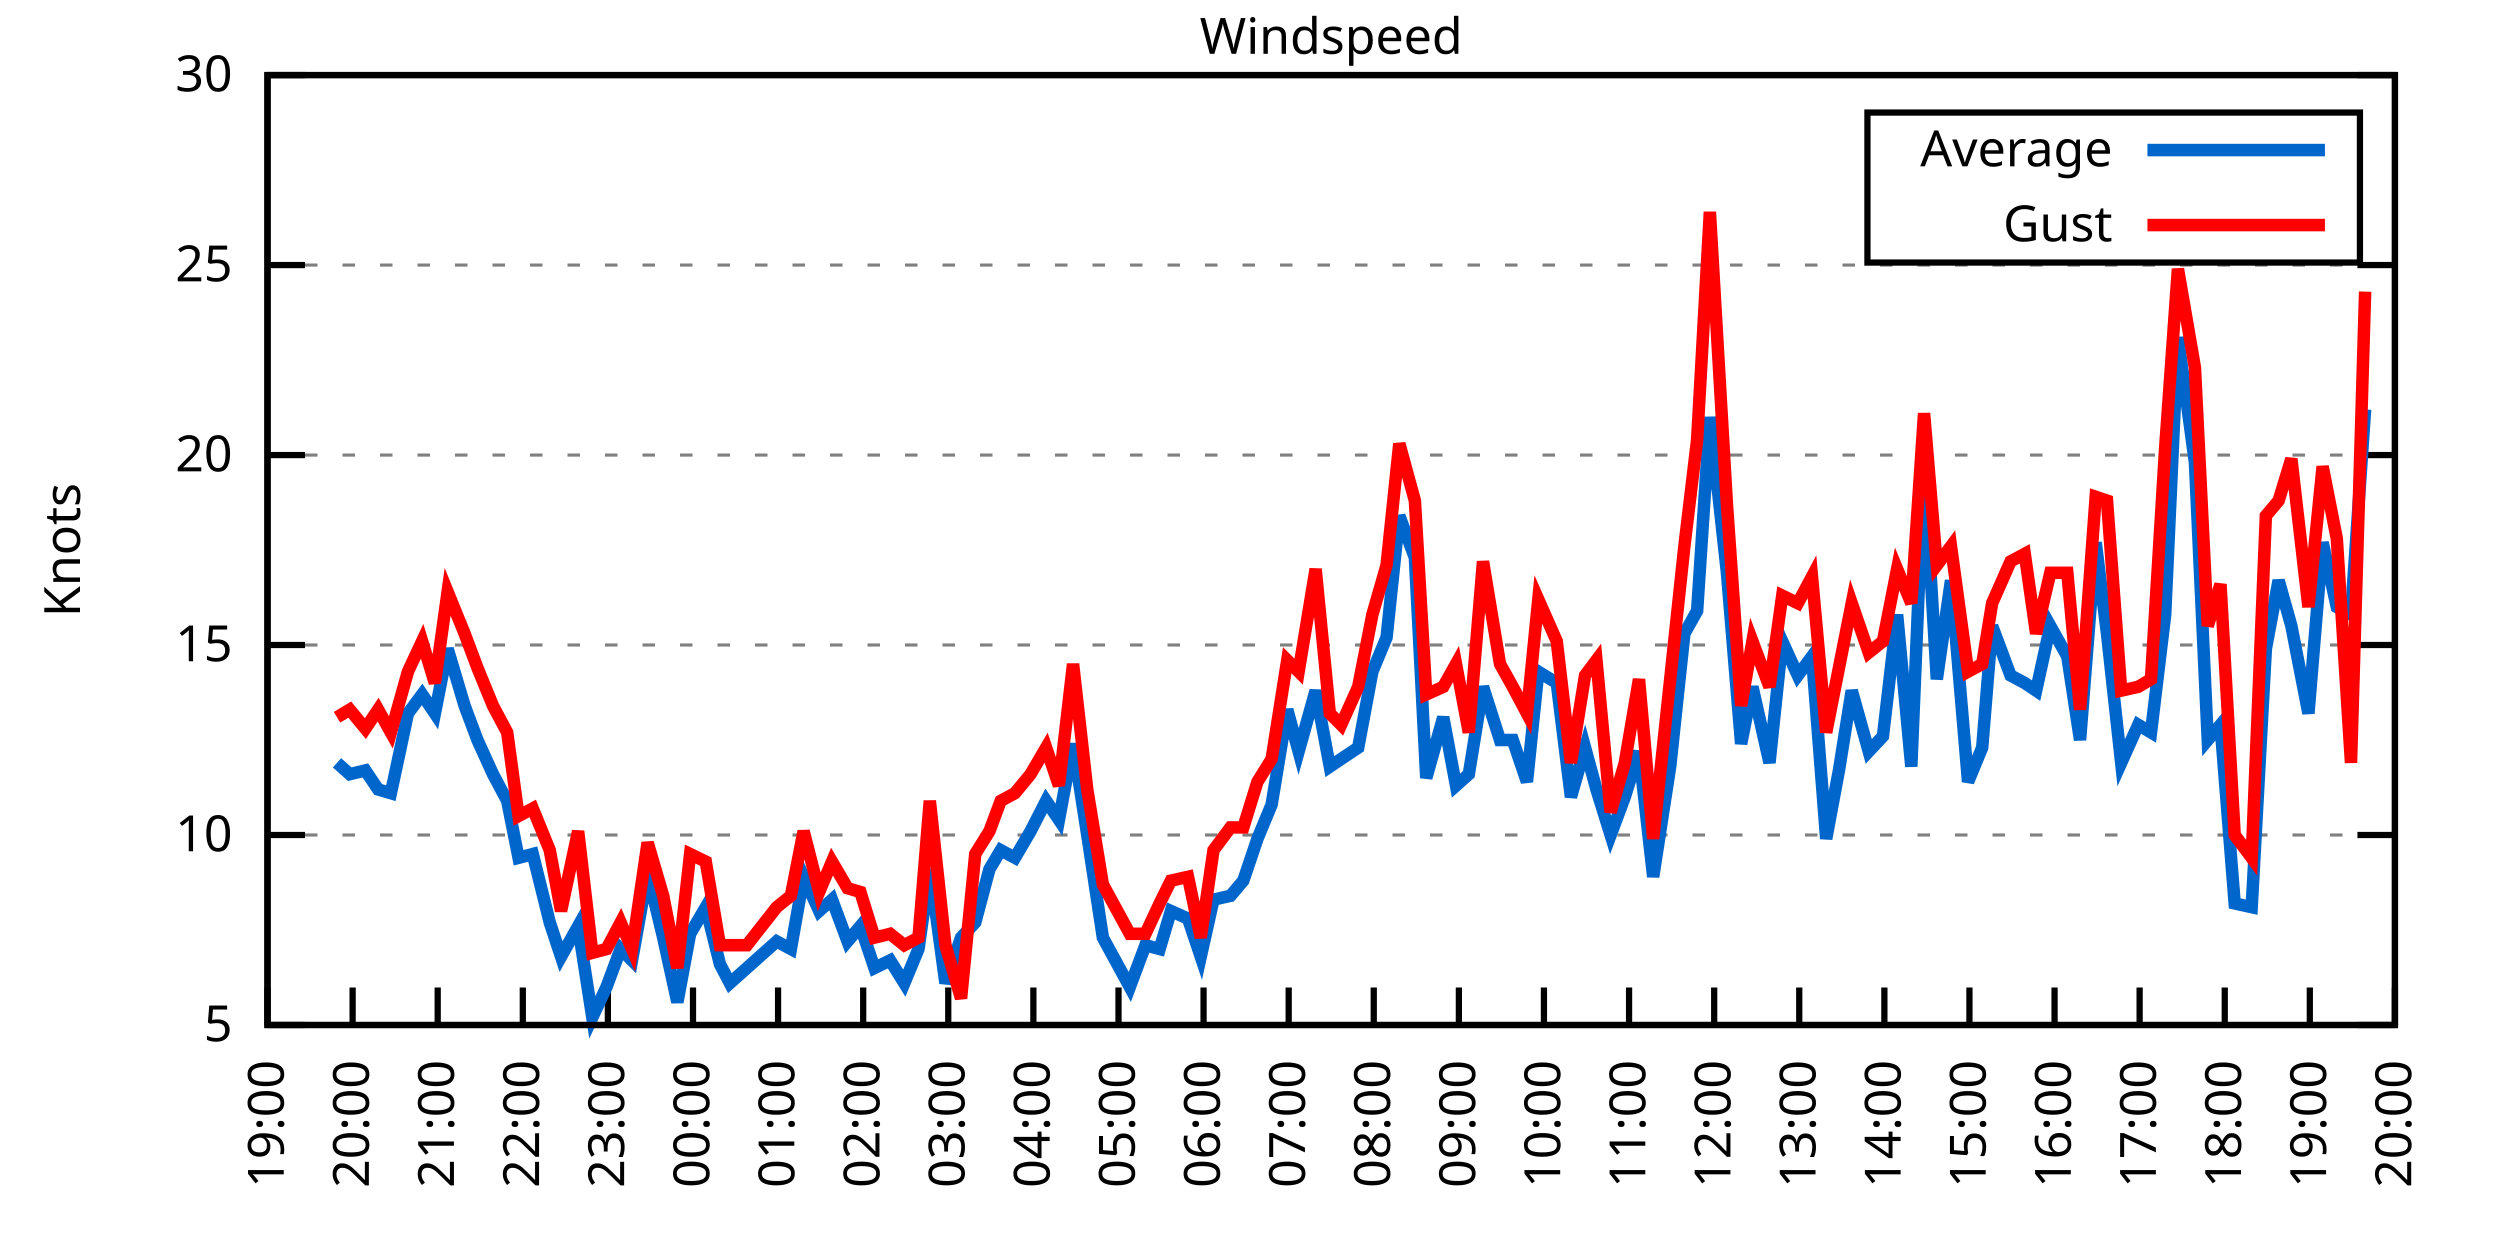
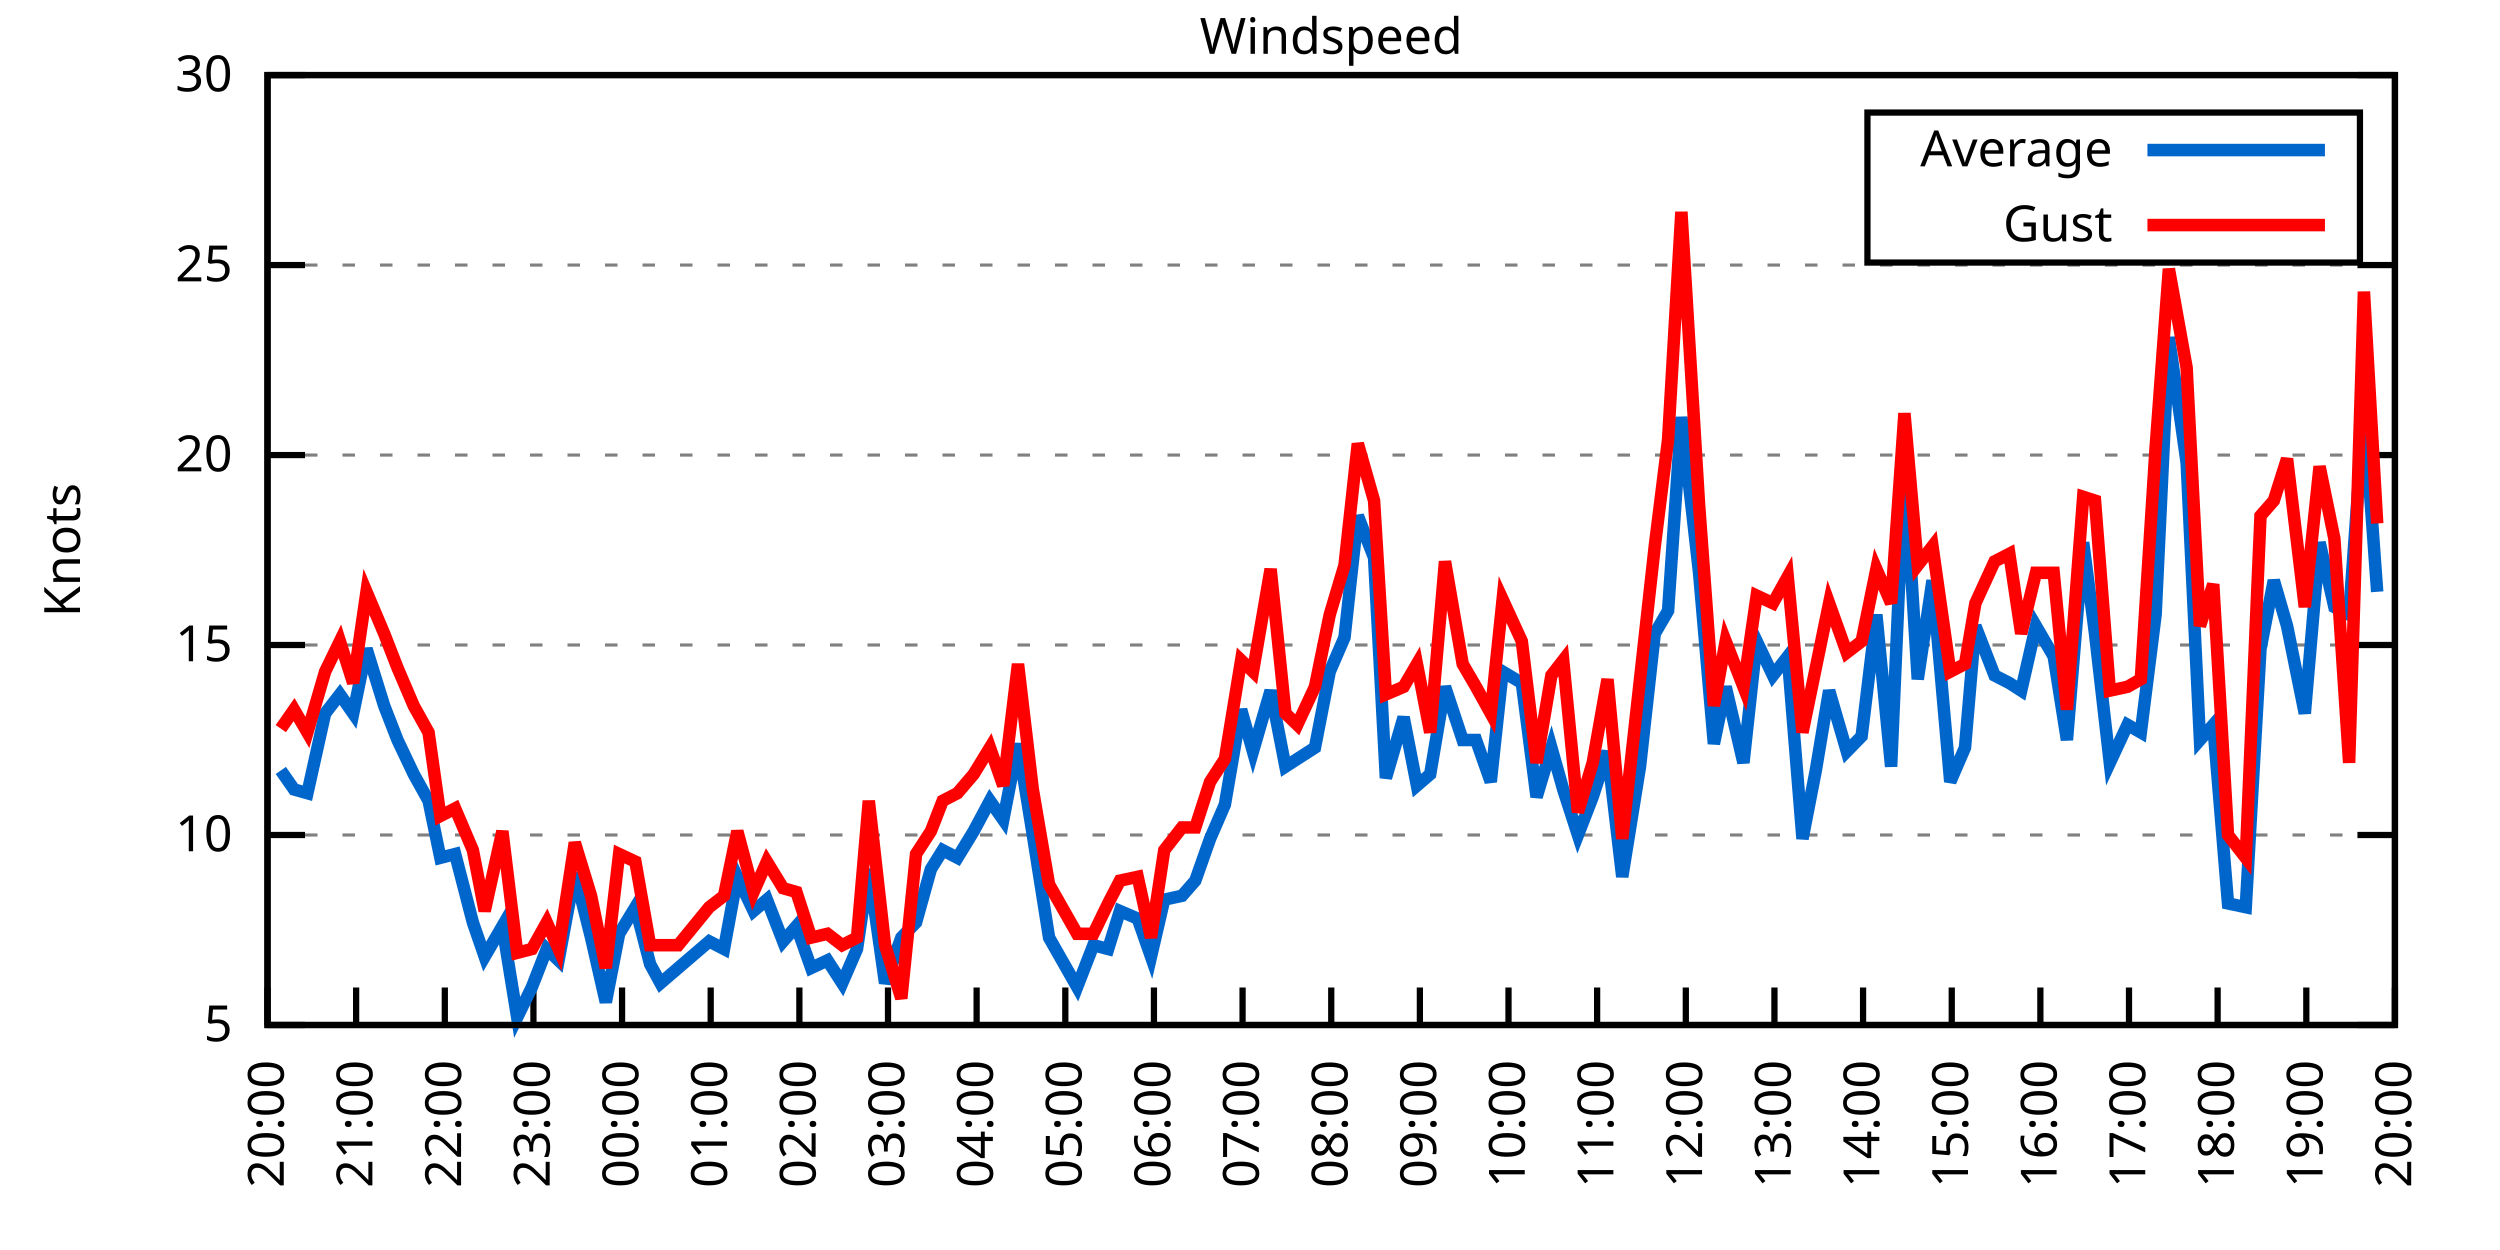
<svg xmlns="http://www.w3.org/2000/svg" xmlns:xlink="http://www.w3.org/1999/xlink" width="400" height="200" viewBox="0 0 400 200">
  <g id="gnuplot_canvas">
    <rect x="0" y="0" width="400" height="200" fill="none" />
    <defs>
      <circle id="gpDot" r="0.5" stroke-width="0.5" stroke="currentColor" />
      <path id="gpPt0" stroke-width="0.333" stroke="currentColor" d="M-1,0 h2 M0,-1 v2" />
      <path id="gpPt1" stroke-width="0.333" stroke="currentColor" d="M-1,-1 L1,1 M1,-1 L-1,1" />
      <path id="gpPt2" stroke-width="0.333" stroke="currentColor" d="M-1,0 L1,0 M0,-1 L0,1 M-1,-1 L1,1 M-1,1 L1,-1" />
      <rect id="gpPt3" stroke-width="0.333" stroke="currentColor" x="-1" y="-1" width="2" height="2" />
      <rect id="gpPt4" stroke-width="0.333" stroke="currentColor" fill="currentColor" x="-1" y="-1" width="2" height="2" />
      <circle id="gpPt5" stroke-width="0.333" stroke="currentColor" cx="0" cy="0" r="1" />
      <use xlink:href="#gpPt5" id="gpPt6" fill="currentColor" stroke="none" />
      <path id="gpPt7" stroke-width="0.333" stroke="currentColor" d="M0,-1.33 L-1.33,0.67 L1.33,0.67 z" />
      <use xlink:href="#gpPt7" id="gpPt8" fill="currentColor" stroke="none" />
      <use xlink:href="#gpPt7" id="gpPt9" stroke="currentColor" transform="rotate(180)" />
      <use xlink:href="#gpPt9" id="gpPt10" fill="currentColor" stroke="none" />
      <use xlink:href="#gpPt3" id="gpPt11" stroke="currentColor" transform="rotate(45)" />
      <use xlink:href="#gpPt11" id="gpPt12" fill="currentColor" stroke="none" />
      <path id="gpPt13" stroke-width="0.333" stroke="currentColor" d="M0,1.330 L1.265,0.411 L0.782,-1.067 L-0.782,-1.076 L-1.265,0.411 z" />
      <use xlink:href="#gpPt13" id="gpPt14" fill="currentColor" stroke="none" />
      <filter id="textbox" filterUnits="objectBoundingBox" x="0" y="0" height="1" width="1">
        <feFlood flood-color="white" flood-opacity="1" result="bgnd" />
        <feComposite in="SourceGraphic" in2="bgnd" operator="atop" />
      </filter>
      <filter id="greybox" filterUnits="objectBoundingBox" x="0" y="0" height="1" width="1">
        <feFlood flood-color="lightgrey" flood-opacity="1" result="grey" />
        <feComposite in="SourceGraphic" in2="grey" operator="atop" />
      </filter>
    </defs>
    <g fill="none" color="white" stroke="currentColor" stroke-width="1.00" stroke-linecap="butt" stroke-linejoin="miter">
</g>
    <g fill="none" color="black" stroke="currentColor" stroke-width="1.00" stroke-linecap="butt" stroke-linejoin="miter">
      <g stroke="none" shape-rendering="crispEdges">
        <polygon fill="rgb(255, 255, 255)" points="42.80,164.00 383.18,164.00 383.18,12.02 42.80,12.02 " />
      </g>
    </g>
    <g fill="none" color="black" stroke="currentColor" stroke-width="1.00" stroke-linecap="butt" stroke-linejoin="miter">
</g>
    <g fill="none" color="black" stroke="black" stroke-width="0.50" stroke-linecap="butt" stroke-linejoin="miter">
</g>
    <g fill="none" color="gray" stroke="currentColor" stroke-width="0.50" stroke-linecap="butt" stroke-linejoin="miter">
      <path stroke="gray" stroke-dasharray="2,4" class="gridline" d="M42.80,164.00 L383.19,164.00  " />
    </g>
    <g fill="none" color="gray" stroke="gray" stroke-width="1.00" stroke-linecap="butt" stroke-linejoin="miter">
</g>
    <g fill="none" color="black" stroke="currentColor" stroke-width="1.00" stroke-linecap="butt" stroke-linejoin="miter">
      <path stroke="black" d="M42.80,164.00 L48.80,164.00 M383.19,164.00 L377.19,164.00  " />
      <g transform="translate(37.20,166.60)" stroke="none" fill="black" font-family="Sans" font-size="8.00" text-anchor="end">
        <text>
          <tspan font-family="Sans"> 5</tspan>
        </text>
      </g>
    </g>
    <g fill="none" color="black" stroke="currentColor" stroke-width="1.00" stroke-linecap="butt" stroke-linejoin="miter">
</g>
    <g fill="none" color="black" stroke="black" stroke-width="0.50" stroke-linecap="butt" stroke-linejoin="miter">
</g>
    <g fill="none" color="gray" stroke="currentColor" stroke-width="0.50" stroke-linecap="butt" stroke-linejoin="miter">
      <path stroke="gray" stroke-dasharray="2,4" class="gridline" d="M42.80,133.60 L383.19,133.60  " />
    </g>
    <g fill="none" color="gray" stroke="gray" stroke-width="1.00" stroke-linecap="butt" stroke-linejoin="miter">
</g>
    <g fill="none" color="black" stroke="currentColor" stroke-width="1.00" stroke-linecap="butt" stroke-linejoin="miter">
      <path stroke="black" d="M42.80,133.60 L48.80,133.60 M383.19,133.60 L377.19,133.60  " />
      <g transform="translate(37.20,136.20)" stroke="none" fill="black" font-family="Sans" font-size="8.00" text-anchor="end">
        <text>
          <tspan font-family="Sans"> 10</tspan>
        </text>
      </g>
    </g>
    <g fill="none" color="black" stroke="currentColor" stroke-width="1.00" stroke-linecap="butt" stroke-linejoin="miter">
</g>
    <g fill="none" color="black" stroke="black" stroke-width="0.50" stroke-linecap="butt" stroke-linejoin="miter">
</g>
    <g fill="none" color="gray" stroke="currentColor" stroke-width="0.50" stroke-linecap="butt" stroke-linejoin="miter">
      <path stroke="gray" stroke-dasharray="2,4" class="gridline" d="M42.80,103.20 L383.19,103.20  " />
    </g>
    <g fill="none" color="gray" stroke="gray" stroke-width="1.00" stroke-linecap="butt" stroke-linejoin="miter">
</g>
    <g fill="none" color="black" stroke="currentColor" stroke-width="1.00" stroke-linecap="butt" stroke-linejoin="miter">
      <path stroke="black" d="M42.80,103.20 L48.80,103.20 M383.19,103.20 L377.19,103.20  " />
      <g transform="translate(37.20,105.80)" stroke="none" fill="black" font-family="Sans" font-size="8.00" text-anchor="end">
        <text>
          <tspan font-family="Sans"> 15</tspan>
        </text>
      </g>
    </g>
    <g fill="none" color="black" stroke="currentColor" stroke-width="1.00" stroke-linecap="butt" stroke-linejoin="miter">
</g>
    <g fill="none" color="black" stroke="black" stroke-width="0.50" stroke-linecap="butt" stroke-linejoin="miter">
</g>
    <g fill="none" color="gray" stroke="currentColor" stroke-width="0.50" stroke-linecap="butt" stroke-linejoin="miter">
      <path stroke="gray" stroke-dasharray="2,4" class="gridline" d="M42.80,72.81 L383.19,72.81  " />
    </g>
    <g fill="none" color="gray" stroke="gray" stroke-width="1.00" stroke-linecap="butt" stroke-linejoin="miter">
</g>
    <g fill="none" color="black" stroke="currentColor" stroke-width="1.00" stroke-linecap="butt" stroke-linejoin="miter">
      <path stroke="black" d="M42.80,72.81 L48.80,72.81 M383.19,72.81 L377.19,72.81  " />
      <g transform="translate(37.20,75.41)" stroke="none" fill="black" font-family="Sans" font-size="8.00" text-anchor="end">
        <text>
          <tspan font-family="Sans"> 20</tspan>
        </text>
      </g>
    </g>
    <g fill="none" color="black" stroke="currentColor" stroke-width="1.00" stroke-linecap="butt" stroke-linejoin="miter">
</g>
    <g fill="none" color="black" stroke="black" stroke-width="0.50" stroke-linecap="butt" stroke-linejoin="miter">
</g>
    <g fill="none" color="gray" stroke="currentColor" stroke-width="0.50" stroke-linecap="butt" stroke-linejoin="miter">
      <path stroke="gray" stroke-dasharray="2,4" class="gridline" d="M42.80,42.41 L383.19,42.41  " />
    </g>
    <g fill="none" color="gray" stroke="gray" stroke-width="1.00" stroke-linecap="butt" stroke-linejoin="miter">
</g>
    <g fill="none" color="black" stroke="currentColor" stroke-width="1.00" stroke-linecap="butt" stroke-linejoin="miter">
      <path stroke="black" d="M42.80,42.41 L48.80,42.41 M383.19,42.41 L377.19,42.41  " />
      <g transform="translate(37.20,45.01)" stroke="none" fill="black" font-family="Sans" font-size="8.00" text-anchor="end">
        <text>
          <tspan font-family="Sans"> 25</tspan>
        </text>
      </g>
    </g>
    <g fill="none" color="black" stroke="currentColor" stroke-width="1.00" stroke-linecap="butt" stroke-linejoin="miter">
</g>
    <g fill="none" color="black" stroke="black" stroke-width="0.50" stroke-linecap="butt" stroke-linejoin="miter">
</g>
    <g fill="none" color="gray" stroke="currentColor" stroke-width="0.50" stroke-linecap="butt" stroke-linejoin="miter">
      <path stroke="gray" stroke-dasharray="2,4" class="gridline" d="M42.80,12.01 L383.19,12.01  " />
    </g>
    <g fill="none" color="gray" stroke="gray" stroke-width="1.00" stroke-linecap="butt" stroke-linejoin="miter">
</g>
    <g fill="none" color="black" stroke="currentColor" stroke-width="1.00" stroke-linecap="butt" stroke-linejoin="miter">
      <path stroke="black" d="M42.80,12.01 L48.80,12.01 M383.19,12.01 L377.19,12.01  " />
      <g transform="translate(37.20,14.61)" stroke="none" fill="black" font-family="Sans" font-size="8.00" text-anchor="end">
        <text>
          <tspan font-family="Sans"> 30</tspan>
        </text>
      </g>
    </g>
    <g fill="none" color="black" stroke="currentColor" stroke-width="1.00" stroke-linecap="butt" stroke-linejoin="miter">
      <path stroke="black" d="M42.80,164.00 L42.80,158.00  " />
      <g transform="translate(45.40,169.60) rotate(270.00)" stroke="none" fill="black" font-family="Sans" font-size="8.00" text-anchor="end">
        <text>
-           <tspan font-family="Sans">19:00</tspan>
-         </text>
-       </g>
-     </g>
-     <g fill="none" color="black" stroke="currentColor" stroke-width="1.00" stroke-linecap="butt" stroke-linejoin="miter">
-       <path stroke="black" d="M56.42,164.00 L56.42,158.00  " />
-       <g transform="translate(59.02,169.60) rotate(270.00)" stroke="none" fill="black" font-family="Sans" font-size="8.00" text-anchor="end">
-         <text>
          <tspan font-family="Sans">20:00</tspan>
        </text>
      </g>
    </g>
    <g fill="none" color="black" stroke="currentColor" stroke-width="1.00" stroke-linecap="butt" stroke-linejoin="miter">
-       <path stroke="black" d="M70.03,164.00 L70.03,158.00  " />
-       <g transform="translate(72.63,169.60) rotate(270.00)" stroke="none" fill="black" font-family="Sans" font-size="8.00" text-anchor="end">
+       <path stroke="black" d="M56.98,164.00 L56.98,158.00  " />
+       <g transform="translate(59.58,169.60) rotate(270.00)" stroke="none" fill="black" font-family="Sans" font-size="8.00" text-anchor="end">
        <text>
          <tspan font-family="Sans">21:00</tspan>
        </text>
      </g>
    </g>
    <g fill="none" color="black" stroke="currentColor" stroke-width="1.00" stroke-linecap="butt" stroke-linejoin="miter">
-       <path stroke="black" d="M83.65,164.00 L83.65,158.00  " />
-       <g transform="translate(86.25,169.60) rotate(270.00)" stroke="none" fill="black" font-family="Sans" font-size="8.00" text-anchor="end">
+       <path stroke="black" d="M71.17,164.00 L71.17,158.00  " />
+       <g transform="translate(73.77,169.60) rotate(270.00)" stroke="none" fill="black" font-family="Sans" font-size="8.00" text-anchor="end">
        <text>
          <tspan font-family="Sans">22:00</tspan>
        </text>
      </g>
    </g>
    <g fill="none" color="black" stroke="currentColor" stroke-width="1.00" stroke-linecap="butt" stroke-linejoin="miter">
-       <path stroke="black" d="M97.26,164.00 L97.26,158.00  " />
-       <g transform="translate(99.86,169.60) rotate(270.00)" stroke="none" fill="black" font-family="Sans" font-size="8.00" text-anchor="end">
+       <path stroke="black" d="M85.35,164.00 L85.35,158.00  " />
+       <g transform="translate(87.95,169.60) rotate(270.00)" stroke="none" fill="black" font-family="Sans" font-size="8.00" text-anchor="end">
        <text>
          <tspan font-family="Sans">23:00</tspan>
        </text>
      </g>
    </g>
    <g fill="none" color="black" stroke="currentColor" stroke-width="1.00" stroke-linecap="butt" stroke-linejoin="miter">
-       <path stroke="black" d="M110.88,164.00 L110.88,158.00  " />
-       <g transform="translate(113.48,169.60) rotate(270.00)" stroke="none" fill="black" font-family="Sans" font-size="8.00" text-anchor="end">
+       <path stroke="black" d="M99.53,164.00 L99.53,158.00  " />
+       <g transform="translate(102.13,169.60) rotate(270.00)" stroke="none" fill="black" font-family="Sans" font-size="8.00" text-anchor="end">
        <text>
          <tspan font-family="Sans">00:00</tspan>
        </text>
      </g>
    </g>
    <g fill="none" color="black" stroke="currentColor" stroke-width="1.00" stroke-linecap="butt" stroke-linejoin="miter">
-       <path stroke="black" d="M124.49,164.00 L124.49,158.00  " />
-       <g transform="translate(127.09,169.60) rotate(270.00)" stroke="none" fill="black" font-family="Sans" font-size="8.00" text-anchor="end">
+       <path stroke="black" d="M113.71,164.00 L113.71,158.00  " />
+       <g transform="translate(116.31,169.60) rotate(270.00)" stroke="none" fill="black" font-family="Sans" font-size="8.00" text-anchor="end">
        <text>
          <tspan font-family="Sans">01:00</tspan>
        </text>
      </g>
    </g>
    <g fill="none" color="black" stroke="currentColor" stroke-width="1.00" stroke-linecap="butt" stroke-linejoin="miter">
-       <path stroke="black" d="M138.11,164.00 L138.11,158.00  " />
-       <g transform="translate(140.71,169.60) rotate(270.00)" stroke="none" fill="black" font-family="Sans" font-size="8.00" text-anchor="end">
+       <path stroke="black" d="M127.90,164.00 L127.90,158.00  " />
+       <g transform="translate(130.50,169.60) rotate(270.00)" stroke="none" fill="black" font-family="Sans" font-size="8.00" text-anchor="end">
        <text>
          <tspan font-family="Sans">02:00</tspan>
        </text>
      </g>
    </g>
    <g fill="none" color="black" stroke="currentColor" stroke-width="1.00" stroke-linecap="butt" stroke-linejoin="miter">
-       <path stroke="black" d="M151.72,164.00 L151.72,158.00  " />
-       <g transform="translate(154.32,169.60) rotate(270.00)" stroke="none" fill="black" font-family="Sans" font-size="8.00" text-anchor="end">
+       <path stroke="black" d="M142.08,164.00 L142.08,158.00  " />
+       <g transform="translate(144.68,169.60) rotate(270.00)" stroke="none" fill="black" font-family="Sans" font-size="8.00" text-anchor="end">
        <text>
          <tspan font-family="Sans">03:00</tspan>
        </text>
      </g>
    </g>
    <g fill="none" color="black" stroke="currentColor" stroke-width="1.00" stroke-linecap="butt" stroke-linejoin="miter">
-       <path stroke="black" d="M165.34,164.00 L165.34,158.00  " />
-       <g transform="translate(167.94,169.60) rotate(270.00)" stroke="none" fill="black" font-family="Sans" font-size="8.00" text-anchor="end">
+       <path stroke="black" d="M156.26,164.00 L156.26,158.00  " />
+       <g transform="translate(158.86,169.60) rotate(270.00)" stroke="none" fill="black" font-family="Sans" font-size="8.00" text-anchor="end">
        <text>
          <tspan font-family="Sans">04:00</tspan>
        </text>
      </g>
    </g>
    <g fill="none" color="black" stroke="currentColor" stroke-width="1.00" stroke-linecap="butt" stroke-linejoin="miter">
-       <path stroke="black" d="M178.96,164.00 L178.96,158.00  " />
-       <g transform="translate(181.56,169.60) rotate(270.00)" stroke="none" fill="black" font-family="Sans" font-size="8.00" text-anchor="end">
+       <path stroke="black" d="M170.45,164.00 L170.45,158.00  " />
+       <g transform="translate(173.05,169.60) rotate(270.00)" stroke="none" fill="black" font-family="Sans" font-size="8.00" text-anchor="end">
        <text>
          <tspan font-family="Sans">05:00</tspan>
        </text>
      </g>
    </g>
    <g fill="none" color="black" stroke="currentColor" stroke-width="1.00" stroke-linecap="butt" stroke-linejoin="miter">
-       <path stroke="black" d="M192.57,164.00 L192.57,158.00  " />
-       <g transform="translate(195.17,169.60) rotate(270.00)" stroke="none" fill="black" font-family="Sans" font-size="8.00" text-anchor="end">
+       <path stroke="black" d="M184.63,164.00 L184.63,158.00  " />
+       <g transform="translate(187.23,169.60) rotate(270.00)" stroke="none" fill="black" font-family="Sans" font-size="8.00" text-anchor="end">
        <text>
          <tspan font-family="Sans">06:00</tspan>
        </text>
      </g>
    </g>
    <g fill="none" color="black" stroke="currentColor" stroke-width="1.00" stroke-linecap="butt" stroke-linejoin="miter">
-       <path stroke="black" d="M206.19,164.00 L206.19,158.00  " />
-       <g transform="translate(208.79,169.60) rotate(270.00)" stroke="none" fill="black" font-family="Sans" font-size="8.00" text-anchor="end">
+       <path stroke="black" d="M198.81,164.00 L198.81,158.00  " />
+       <g transform="translate(201.41,169.60) rotate(270.00)" stroke="none" fill="black" font-family="Sans" font-size="8.00" text-anchor="end">
        <text>
          <tspan font-family="Sans">07:00</tspan>
        </text>
      </g>
    </g>
    <g fill="none" color="black" stroke="currentColor" stroke-width="1.00" stroke-linecap="butt" stroke-linejoin="miter">
-       <path stroke="black" d="M219.80,164.00 L219.80,158.00  " />
-       <g transform="translate(222.40,169.60) rotate(270.00)" stroke="none" fill="black" font-family="Sans" font-size="8.00" text-anchor="end">
+       <path stroke="black" d="M213.00,164.00 L213.00,158.00  " />
+       <g transform="translate(215.60,169.60) rotate(270.00)" stroke="none" fill="black" font-family="Sans" font-size="8.00" text-anchor="end">
        <text>
          <tspan font-family="Sans">08:00</tspan>
        </text>
      </g>
    </g>
    <g fill="none" color="black" stroke="currentColor" stroke-width="1.00" stroke-linecap="butt" stroke-linejoin="miter">
-       <path stroke="black" d="M233.42,164.00 L233.42,158.00  " />
-       <g transform="translate(236.02,169.60) rotate(270.00)" stroke="none" fill="black" font-family="Sans" font-size="8.00" text-anchor="end">
+       <path stroke="black" d="M227.18,164.00 L227.18,158.00  " />
+       <g transform="translate(229.78,169.60) rotate(270.00)" stroke="none" fill="black" font-family="Sans" font-size="8.00" text-anchor="end">
        <text>
          <tspan font-family="Sans">09:00</tspan>
        </text>
      </g>
    </g>
    <g fill="none" color="black" stroke="currentColor" stroke-width="1.00" stroke-linecap="butt" stroke-linejoin="miter">
-       <path stroke="black" d="M247.03,164.00 L247.03,158.00  " />
-       <g transform="translate(249.63,169.60) rotate(270.00)" stroke="none" fill="black" font-family="Sans" font-size="8.00" text-anchor="end">
+       <path stroke="black" d="M241.36,164.00 L241.36,158.00  " />
+       <g transform="translate(243.96,169.60) rotate(270.00)" stroke="none" fill="black" font-family="Sans" font-size="8.00" text-anchor="end">
        <text>
          <tspan font-family="Sans">10:00</tspan>
        </text>
      </g>
    </g>
    <g fill="none" color="black" stroke="currentColor" stroke-width="1.00" stroke-linecap="butt" stroke-linejoin="miter">
-       <path stroke="black" d="M260.65,164.00 L260.65,158.00  " />
-       <g transform="translate(263.25,169.60) rotate(270.00)" stroke="none" fill="black" font-family="Sans" font-size="8.00" text-anchor="end">
+       <path stroke="black" d="M255.54,164.00 L255.54,158.00  " />
+       <g transform="translate(258.14,169.60) rotate(270.00)" stroke="none" fill="black" font-family="Sans" font-size="8.00" text-anchor="end">
        <text>
          <tspan font-family="Sans">11:00</tspan>
        </text>
      </g>
    </g>
    <g fill="none" color="black" stroke="currentColor" stroke-width="1.00" stroke-linecap="butt" stroke-linejoin="miter">
-       <path stroke="black" d="M274.27,164.00 L274.27,158.00  " />
-       <g transform="translate(276.87,169.60) rotate(270.00)" stroke="none" fill="black" font-family="Sans" font-size="8.00" text-anchor="end">
+       <path stroke="black" d="M269.73,164.00 L269.73,158.00  " />
+       <g transform="translate(272.33,169.60) rotate(270.00)" stroke="none" fill="black" font-family="Sans" font-size="8.00" text-anchor="end">
        <text>
          <tspan font-family="Sans">12:00</tspan>
        </text>
      </g>
    </g>
    <g fill="none" color="black" stroke="currentColor" stroke-width="1.00" stroke-linecap="butt" stroke-linejoin="miter">
-       <path stroke="black" d="M287.88,164.00 L287.88,158.00  " />
-       <g transform="translate(290.48,169.60) rotate(270.00)" stroke="none" fill="black" font-family="Sans" font-size="8.00" text-anchor="end">
+       <path stroke="black" d="M283.91,164.00 L283.91,158.00  " />
+       <g transform="translate(286.51,169.60) rotate(270.00)" stroke="none" fill="black" font-family="Sans" font-size="8.00" text-anchor="end">
        <text>
          <tspan font-family="Sans">13:00</tspan>
        </text>
      </g>
    </g>
    <g fill="none" color="black" stroke="currentColor" stroke-width="1.00" stroke-linecap="butt" stroke-linejoin="miter">
-       <path stroke="black" d="M301.50,164.00 L301.50,158.00  " />
-       <g transform="translate(304.10,169.60) rotate(270.00)" stroke="none" fill="black" font-family="Sans" font-size="8.00" text-anchor="end">
+       <path stroke="black" d="M298.09,164.00 L298.09,158.00  " />
+       <g transform="translate(300.69,169.60) rotate(270.00)" stroke="none" fill="black" font-family="Sans" font-size="8.00" text-anchor="end">
        <text>
          <tspan font-family="Sans">14:00</tspan>
        </text>
      </g>
    </g>
    <g fill="none" color="black" stroke="currentColor" stroke-width="1.00" stroke-linecap="butt" stroke-linejoin="miter">
-       <path stroke="black" d="M315.11,164.00 L315.11,158.00  " />
-       <g transform="translate(317.71,169.60) rotate(270.00)" stroke="none" fill="black" font-family="Sans" font-size="8.00" text-anchor="end">
+       <path stroke="black" d="M312.28,164.00 L312.28,158.00  " />
+       <g transform="translate(314.88,169.60) rotate(270.00)" stroke="none" fill="black" font-family="Sans" font-size="8.00" text-anchor="end">
        <text>
          <tspan font-family="Sans">15:00</tspan>
        </text>
      </g>
    </g>
    <g fill="none" color="black" stroke="currentColor" stroke-width="1.00" stroke-linecap="butt" stroke-linejoin="miter">
-       <path stroke="black" d="M328.73,164.00 L328.73,158.00  " />
-       <g transform="translate(331.33,169.60) rotate(270.00)" stroke="none" fill="black" font-family="Sans" font-size="8.00" text-anchor="end">
+       <path stroke="black" d="M326.46,164.00 L326.46,158.00  " />
+       <g transform="translate(329.06,169.60) rotate(270.00)" stroke="none" fill="black" font-family="Sans" font-size="8.00" text-anchor="end">
        <text>
          <tspan font-family="Sans">16:00</tspan>
        </text>
      </g>
    </g>
    <g fill="none" color="black" stroke="currentColor" stroke-width="1.00" stroke-linecap="butt" stroke-linejoin="miter">
-       <path stroke="black" d="M342.34,164.00 L342.34,158.00  " />
-       <g transform="translate(344.94,169.60) rotate(270.00)" stroke="none" fill="black" font-family="Sans" font-size="8.00" text-anchor="end">
+       <path stroke="black" d="M340.64,164.00 L340.64,158.00  " />
+       <g transform="translate(343.24,169.60) rotate(270.00)" stroke="none" fill="black" font-family="Sans" font-size="8.00" text-anchor="end">
        <text>
          <tspan font-family="Sans">17:00</tspan>
        </text>
      </g>
    </g>
    <g fill="none" color="black" stroke="currentColor" stroke-width="1.00" stroke-linecap="butt" stroke-linejoin="miter">
-       <path stroke="black" d="M355.96,164.00 L355.96,158.00  " />
-       <g transform="translate(358.56,169.60) rotate(270.00)" stroke="none" fill="black" font-family="Sans" font-size="8.00" text-anchor="end">
+       <path stroke="black" d="M354.82,164.00 L354.82,158.00  " />
+       <g transform="translate(357.42,169.60) rotate(270.00)" stroke="none" fill="black" font-family="Sans" font-size="8.00" text-anchor="end">
        <text>
          <tspan font-family="Sans">18:00</tspan>
        </text>
      </g>
    </g>
    <g fill="none" color="black" stroke="currentColor" stroke-width="1.00" stroke-linecap="butt" stroke-linejoin="miter">
-       <path stroke="black" d="M369.57,164.00 L369.57,158.00  " />
-       <g transform="translate(372.17,169.60) rotate(270.00)" stroke="none" fill="black" font-family="Sans" font-size="8.00" text-anchor="end">
+       <path stroke="black" d="M369.01,164.00 L369.01,158.00  " />
+       <g transform="translate(371.61,169.60) rotate(270.00)" stroke="none" fill="black" font-family="Sans" font-size="8.00" text-anchor="end">
        <text>
          <tspan font-family="Sans">19:00</tspan>
        </text>
      </g>
    </g>
    <g fill="none" color="black" stroke="currentColor" stroke-width="1.00" stroke-linecap="butt" stroke-linejoin="miter">
      <path stroke="black" d="M383.19,164.00 L383.19,158.00  " />
      <g transform="translate(385.79,169.60) rotate(270.00)" stroke="none" fill="black" font-family="Sans" font-size="8.00" text-anchor="end">
        <text>
          <tspan font-family="Sans">20:00</tspan>
        </text>
      </g>
    </g>
    <g fill="none" color="black" stroke="currentColor" stroke-width="1.00" stroke-linecap="butt" stroke-linejoin="miter">
</g>
    <g fill="none" color="black" stroke="currentColor" stroke-width="1.00" stroke-linecap="butt" stroke-linejoin="miter">
      <path stroke="black" d="M42.80,12.01 L42.80,164.00 L383.19,164.00 L383.19,12.01 L42.80,12.01 Z  " />
    </g>
    <g fill="none" color="black" stroke="currentColor" stroke-width="1.00" stroke-linecap="butt" stroke-linejoin="miter">
</g>
    <g fill="none" color="black" stroke="currentColor" stroke-width="1.00" stroke-linecap="butt" stroke-linejoin="miter">
      <path stroke="black" d="M298.79,42.01 L298.79,18.01 L377.59,18.01 L377.59,42.01 L298.79,42.01 Z  " />
    </g>
    <g id="Windspeed_plot_1">
      <g fill="none" color="white" stroke="black" stroke-width="2.00" stroke-linecap="butt" stroke-linejoin="miter">
</g>
      <g fill="none" color="black" stroke="currentColor" stroke-width="2.00" stroke-linecap="butt" stroke-linejoin="miter">
        <g transform="translate(337.99,26.61)" stroke="none" fill="black" font-family="Sans" font-size="8.00" text-anchor="end">
          <text>
            <tspan font-family="Sans">Average</tspan>
          </text>
        </g>
      </g>
      <g fill="none" color="black" stroke="currentColor" stroke-width="2.00" stroke-linecap="butt" stroke-linejoin="miter">
-         <path stroke="rgb(  0, 102, 204)" d="M343.59,24.01 L371.99,24.01 M53.92,122.05 L55.96,123.87 L58.46,123.27 L60.50,126.31 L62.54,126.91 L65.27,114.15   L67.54,111.11 L69.58,114.15 L71.62,103.81 L74.34,112.93 L76.39,118.40 L78.88,123.87 L81.15,128.13 L82.97,137.25   L85.24,136.64 L87.96,147.59 L89.77,153.06 L92.50,148.19 L94.77,162.78 L97.04,157.92 L99.30,151.84 L101.12,153.66   L103.62,139.68 L106.11,150.02 L108.38,160.35 L110.42,149.41 L112.92,145.15 L115.19,154.27 L116.78,157.31 L119.50,154.88   L124.27,150.62 L126.54,151.84 L128.58,140.29 L131.07,145.76 L133.12,143.94 L135.61,150.62 L137.66,148.19 L139.92,154.88   L142.42,153.66 L144.69,157.31 L146.96,151.84 L148.77,139.07 L151.27,157.31 L153.77,150.02 L156.04,147.59 L158.31,139.07   L160.12,136.03 L162.39,137.25 L164.89,132.99 L167.38,128.13 L169.43,131.17 L171.69,119.01 L173.96,133.60 L176.46,150.02   L180.77,157.92 L183.27,151.23 L185.54,151.84 L187.35,145.76 L190.08,146.98 L192.12,153.06 L194.16,143.94 L196.88,143.33   L198.93,140.90 L201.19,134.21 L203.46,128.74 L205.96,113.54 L207.78,120.23 L210.50,110.50 L212.77,122.66 L214.58,121.44   L217.31,119.62 L219.58,107.46 L221.85,101.99 L223.89,82.53 L226.38,89.22 L228.20,124.48 L230.92,114.76 L232.96,125.70   L235.01,123.87 L237.28,109.89 L240.00,118.40 L242.04,118.40 L244.31,125.09 L246.13,107.46 L249.08,109.28 L251.35,127.52   L253.61,119.62 L255.43,126.31 L257.70,133.60 L259.97,127.52 L262.24,120.23 L264.51,140.29 L267.23,122.66 L269.50,101.38   L271.54,97.73 L273.58,66.73 L276.31,91.65 L278.58,119.01 L280.39,109.89 L283.12,122.05 L285.16,102.60 L287.65,108.07   L289.92,105.03 L292.19,134.21 L294.23,123.27 L296.28,110.50 L299.00,120.23 L301.27,117.80 L303.54,98.34 L305.81,122.66   L307.85,74.02 L309.89,108.68 L312.16,92.87 L314.89,125.09 L317.15,119.62 L318.74,100.16 L321.69,108.07 L323.96,109.28   L325.78,110.50 L328.05,100.16 L330.77,105.03 L332.81,118.40 L335.31,86.79 L337.12,101.38 L339.39,122.05 L342.12,115.97   L344.16,117.19 L346.43,98.34 L348.47,53.96 L351.19,74.02 L353.24,118.40 L355.28,115.97 L357.55,144.55 L360.27,145.15   L362.54,103.81 L364.58,92.87 L366.62,100.16 L369.35,114.15 L371.62,86.79 L373.89,97.12 L376.16,98.34 L378.42,65.51    " />
+         <path stroke="rgb(  0, 102, 204)" d="M343.59,24.01 L371.99,24.01 M44.93,123.27 L47.05,126.31 L49.18,126.91 L52.02,114.15 L54.38,111.11 L56.51,114.15   L58.64,103.81 L61.47,112.93 L63.60,118.40 L66.20,123.87 L68.57,128.13 L70.46,137.25 L72.82,136.64 L75.66,147.59   L77.55,153.06 L80.38,148.19 L82.75,162.78 L85.11,157.92 L87.48,151.84 L89.37,153.66 L91.97,139.68 L94.57,150.02   L96.93,160.35 L99.06,149.41 L101.66,145.15 L104.02,154.27 L105.68,157.31 L108.51,154.88 L113.48,150.62 L115.84,151.84   L117.97,140.29 L120.57,145.76 L122.70,143.94 L125.30,150.62 L127.42,148.19 L129.79,154.88 L132.39,153.66 L134.75,157.31   L137.12,151.84 L139.01,139.07 L141.61,157.31 L144.21,150.02 L146.57,147.59 L148.94,139.07 L150.83,136.03 L153.19,137.25   L155.79,132.99 L158.39,128.13 L160.52,131.17 L162.88,119.01 L165.25,133.60 L167.85,150.02 L172.34,157.92 L174.94,151.23   L177.30,151.84 L179.19,145.76 L182.03,146.98 L184.16,153.06 L186.28,143.94 L189.12,143.33 L191.25,140.90 L193.61,134.21   L195.98,128.74 L198.58,113.54 L200.47,120.23 L203.30,110.50 L205.67,122.66 L207.56,121.44 L210.39,119.62 L212.76,107.46   L215.12,101.99 L217.25,82.53 L219.85,89.22 L221.74,124.48 L224.58,114.76 L226.71,125.70 L228.83,123.87 L231.20,109.89   L234.03,118.40 L236.16,118.40 L238.52,125.09 L240.42,107.46 L243.49,109.28 L245.85,127.52 L248.22,119.62 L250.11,126.31   L252.47,133.60 L254.83,127.52 L257.20,120.23 L259.56,140.29 L262.40,122.66 L264.76,101.38 L266.89,97.73 L269.02,66.73   L271.85,91.65 L274.22,119.01 L276.11,109.89 L278.95,122.05 L281.07,102.60 L283.67,108.07 L286.04,105.03 L288.40,134.21   L290.53,123.27 L292.66,110.50 L295.49,120.23 L297.86,117.80 L300.22,98.34 L302.58,122.66 L304.71,74.02 L306.84,108.68   L309.20,92.87 L312.04,125.09 L314.40,119.62 L316.06,100.16 L319.13,108.07 L321.49,109.28 L323.39,110.50 L325.75,100.16   L328.59,105.03 L330.71,118.40 L333.31,86.79 L335.20,101.38 L337.57,122.05 L340.40,115.97 L342.53,117.19 L344.90,98.34   L347.02,53.96 L349.86,74.02 L351.99,118.40 L354.12,115.97 L356.48,144.55 L359.32,145.15 L361.68,103.81 L363.81,92.87   L365.93,100.16 L368.77,114.15 L371.13,86.79 L373.50,97.12 L375.86,98.34 L378.23,65.51 L380.35,94.69  " />
      </g>
    </g>
    <g id="Windspeed_plot_2">
      <g fill="none" color="black" stroke="currentColor" stroke-width="2.00" stroke-linecap="butt" stroke-linejoin="miter">
        <g transform="translate(337.99,38.61)" stroke="none" fill="black" font-family="Sans" font-size="8.00" text-anchor="end">
          <text>
            <tspan font-family="Sans">Gust</tspan>
          </text>
        </g>
      </g>
      <g fill="none" color="black" stroke="currentColor" stroke-width="2.00" stroke-linecap="butt" stroke-linejoin="miter">
-         <path stroke="rgb(255,   0,   0)" d="M343.59,36.01 L371.99,36.01 M53.92,114.76 L55.96,113.54 L58.46,116.58 L60.50,113.54 L62.54,117.19 L65.27,107.46   L67.54,102.60 L69.58,109.28 L71.62,94.69 L74.34,101.38 L76.39,106.85 L78.88,112.93 L81.15,117.19 L82.97,130.56   L85.24,129.35 L87.96,136.03 L89.77,145.76 L92.50,132.99 L94.77,152.45 L97.04,151.84 L99.30,147.59 L101.12,151.84   L103.62,134.82 L106.11,143.33 L108.38,154.88 L110.42,136.64 L112.92,137.86 L115.19,151.23 L116.78,151.23 L119.50,151.23   L124.27,145.15 L126.54,143.33 L128.58,132.99 L131.07,142.72 L133.12,137.86 L135.61,142.11 L137.66,142.72 L139.92,150.02   L142.42,149.41 L144.69,151.23 L146.96,150.02 L148.77,128.13 L151.27,151.23 L153.77,159.74 L156.04,136.64 L158.31,132.99   L160.12,128.13 L162.39,126.91 L164.89,123.87 L167.38,119.62 L169.43,125.70 L171.69,106.24 L173.96,126.31 L176.46,141.51   L180.77,149.41 L183.27,149.41 L185.54,144.55 L187.35,140.90 L190.08,140.29 L192.12,150.02 L194.16,136.03 L196.88,132.39   L198.93,132.39 L201.19,125.09 L203.46,121.44 L205.96,105.64 L207.78,107.46 L210.50,91.04 L212.77,114.15 L214.58,115.97   L217.31,109.89 L219.58,98.34 L221.85,90.44 L223.89,70.98 L226.38,80.10 L228.20,111.11 L230.92,109.89 L232.96,106.24   L235.01,117.19 L237.28,89.83 L240.00,106.24 L242.04,109.89 L244.31,114.15 L246.13,95.91 L249.08,102.60 L251.35,122.05   L253.61,108.07 L255.43,105.64 L257.70,129.95 L259.97,122.05 L262.24,108.68 L264.51,134.21 L267.23,108.68 L269.50,87.40   L271.54,70.37 L273.58,33.90 L276.31,80.71 L278.58,112.93 L280.39,102.60 L283.12,109.89 L285.16,95.30 L287.65,96.52   L289.92,92.26 L292.19,117.19 L294.23,106.85 L296.28,96.52 L299.00,104.42 L301.27,102.60 L303.54,91.04 L305.81,96.52   L307.85,66.12 L309.89,90.44 L312.16,87.40 L314.89,107.46 L317.15,106.24 L318.74,96.52 L321.69,89.83 L323.96,88.61   L325.78,101.38 L328.05,91.65 L330.77,91.65 L332.81,113.54 L335.31,79.49 L337.12,80.10 L339.39,110.50 L342.12,109.89   L344.16,108.68 L346.43,71.59 L348.47,43.02 L351.19,58.82 L353.24,100.16 L355.28,93.48 L357.55,133.60 L360.27,137.25   L362.54,82.53 L364.58,80.10 L366.62,73.41 L369.35,97.12 L371.62,74.63 L373.89,86.18 L376.16,122.05 L378.42,46.66    " />
+         <path stroke="rgb(255,   0,   0)" d="M343.59,36.01 L371.99,36.01 M44.93,116.58 L47.05,113.54 L49.18,117.19 L52.02,107.46 L54.38,102.60 L56.51,109.28   L58.64,94.69 L61.47,101.38 L63.60,106.85 L66.20,112.93 L68.57,117.19 L70.46,130.56 L72.82,129.35 L75.66,136.03   L77.55,145.76 L80.38,132.99 L82.75,152.45 L85.11,151.84 L87.48,147.59 L89.37,151.84 L91.97,134.82 L94.57,143.33   L96.93,154.88 L99.06,136.64 L101.66,137.86 L104.02,151.23 L105.68,151.23 L108.51,151.23 L113.48,145.15 L115.84,143.33   L117.97,132.99 L120.57,142.72 L122.70,137.86 L125.30,142.11 L127.42,142.72 L129.79,150.02 L132.39,149.41 L134.75,151.23   L137.12,150.02 L139.01,128.13 L141.61,151.23 L144.21,159.74 L146.57,136.64 L148.94,132.99 L150.83,128.13 L153.19,126.91   L155.79,123.87 L158.39,119.62 L160.52,125.70 L162.88,106.24 L165.25,126.31 L167.85,141.51 L172.34,149.41 L174.94,149.41   L177.30,144.55 L179.19,140.90 L182.03,140.29 L184.16,150.02 L186.28,136.03 L189.12,132.39 L191.25,132.39 L193.61,125.09   L195.98,121.44 L198.58,105.64 L200.47,107.46 L203.30,91.04 L205.67,114.15 L207.56,115.97 L210.39,109.89 L212.76,98.34   L215.12,90.44 L217.25,70.98 L219.85,80.10 L221.74,111.11 L224.58,109.89 L226.71,106.24 L228.83,117.19 L231.20,89.83   L234.03,106.24 L236.16,109.89 L238.52,114.15 L240.42,95.91 L243.49,102.60 L245.85,122.05 L248.22,108.07 L250.11,105.64   L252.47,129.95 L254.83,122.05 L257.20,108.68 L259.56,134.21 L262.40,108.68 L264.76,87.40 L266.89,70.37 L269.02,33.90   L271.85,80.71 L274.22,112.93 L276.11,102.60 L278.95,109.89 L281.07,95.30 L283.67,96.52 L286.04,92.26 L288.40,117.19   L290.53,106.85 L292.66,96.52 L295.49,104.42 L297.86,102.60 L300.22,91.04 L302.58,96.52 L304.71,66.12 L306.84,90.44   L309.20,87.40 L312.04,107.46 L314.40,106.24 L316.06,96.52 L319.13,89.83 L321.49,88.61 L323.39,101.38 L325.75,91.65   L328.59,91.65 L330.71,113.54 L333.31,79.49 L335.20,80.10 L337.57,110.50 L340.40,109.89 L342.53,108.68 L344.90,71.59   L347.02,43.02 L349.86,58.82 L351.99,100.16 L354.12,93.48 L356.48,133.60 L359.32,137.25 L361.68,82.53 L363.81,80.10   L365.93,73.41 L368.77,97.12 L371.13,74.63 L373.50,86.18 L375.86,122.05 L378.23,46.66 L380.35,83.75  " />
      </g>
    </g>
    <g fill="none" color="black" stroke="currentColor" stroke-width="2.00" stroke-linecap="butt" stroke-linejoin="miter">
</g>
    <g fill="none" color="black" stroke="black" stroke-width="1.00" stroke-linecap="butt" stroke-linejoin="miter">
</g>
    <g fill="none" color="black" stroke="currentColor" stroke-width="1.00" stroke-linecap="butt" stroke-linejoin="miter">
      <path stroke="black" d="M42.80,12.01 L42.80,164.00 L383.19,164.00 L383.19,12.01 L42.80,12.01 Z  " />
      <g transform="translate(12.80,88.01) rotate(270.00)" stroke="none" fill="black" font-family="Sans" font-size="8.00" text-anchor="middle">
        <text>
          <tspan font-family="Sans">Knots</tspan>
        </text>
      </g>
    </g>
    <g fill="none" color="black" stroke="currentColor" stroke-width="1.00" stroke-linecap="butt" stroke-linejoin="miter">
</g>
    <g fill="none" color="black" stroke="currentColor" stroke-width="1.00" stroke-linecap="butt" stroke-linejoin="miter">
      <g transform="translate(212.99,8.61)" stroke="none" fill="black" font-family="Sans" font-size="8.00" text-anchor="middle">
        <text>
          <tspan font-family="Sans">Windspeed</tspan>
        </text>
      </g>
    </g>
    <g fill="none" color="black" stroke="currentColor" stroke-width="1.00" stroke-linecap="butt" stroke-linejoin="miter">
</g>
  </g>
</svg>
